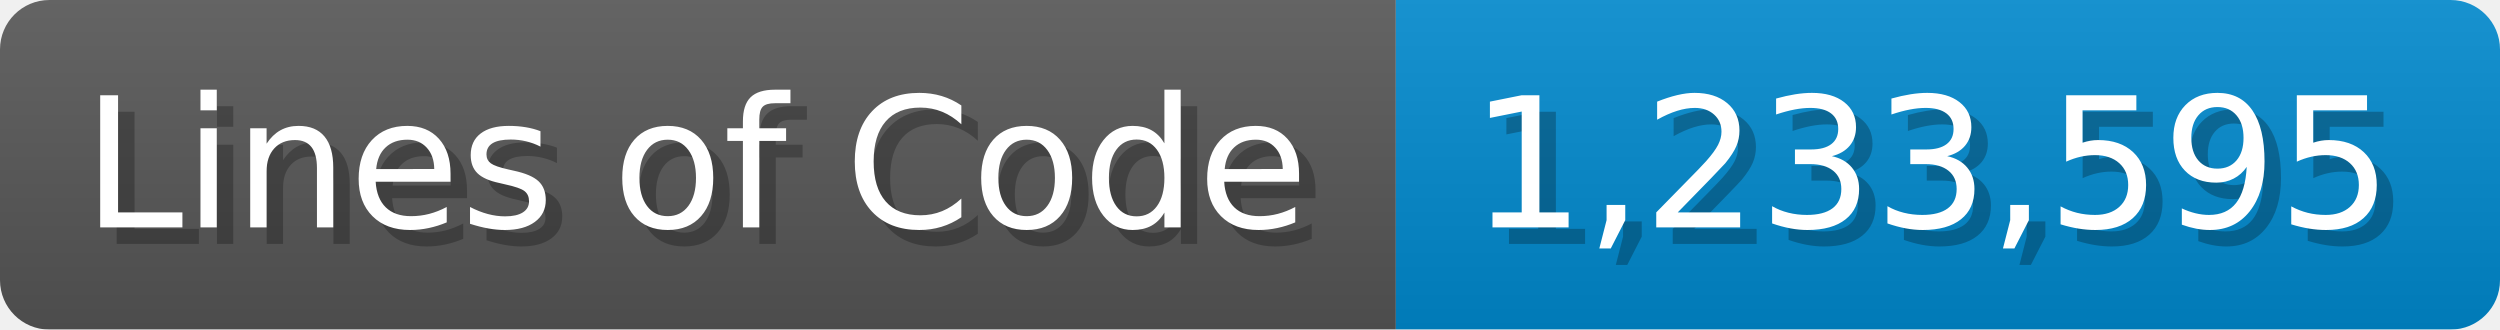
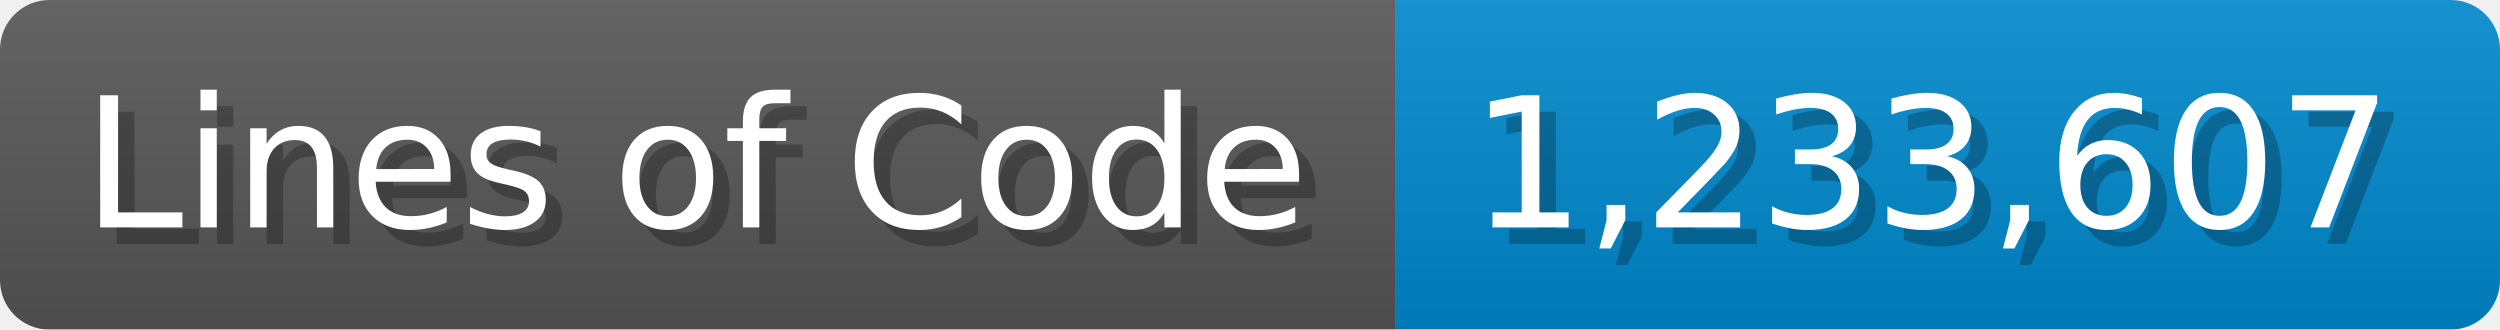
<svg xmlns="http://www.w3.org/2000/svg" width="151.7" height="20" viewBox="0 0 1517 200">
  <linearGradient id="a" x2="0" y2="100%">
    <stop offset="0" stop-opacity=".1" stop-color="#EEE" />
    <stop offset="1" stop-opacity=".1" />
  </linearGradient>
  <mask id="m">
    <rect width="1517" height="200" rx="30" fill="#FFF" />
  </mask>
  <g mask="url(#m)">
    <rect width="847" height="200" fill="#555" />
    <rect width="670" height="200" fill="#08C" x="847" />
    <rect width="1517" height="200" fill="url(#a)" />
  </g>
  <g fill="#fff" text-anchor="start" font-family="Verdana,DejaVu Sans,sans-serif" font-size="110">
    <text x="60" y="148" textLength="747" fill="#000" opacity="0.25">Lines of Code</text>
    <text x="50" y="138" textLength="747">Lines of Code</text>
-     <text x="902" y="148" textLength="570" fill="#000" opacity="0.25">1,233,595</text>
-     <text x="892" y="138" textLength="570">1,233,595</text>
+     <text x="902" y="148" textLength="570" fill="#000" opacity="0.25">1,233,607</text>
+     <text x="892" y="138" textLength="570">1,233,607</text>
  </g>
</svg>
